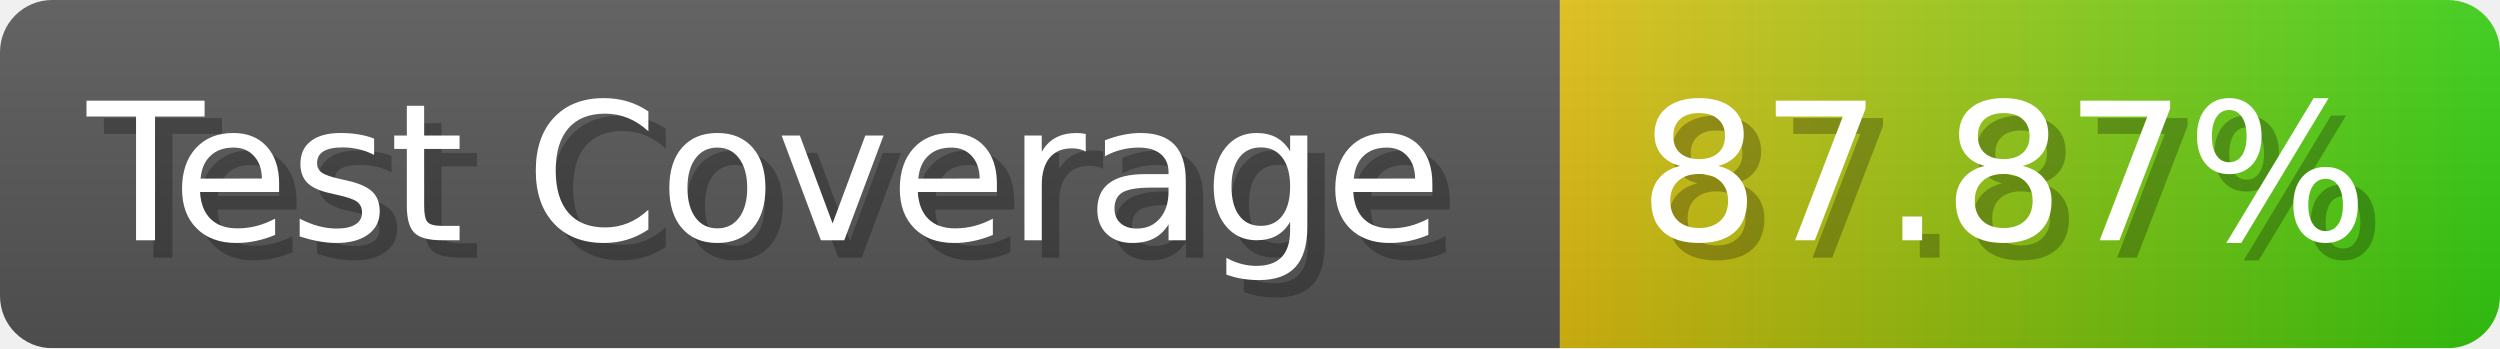
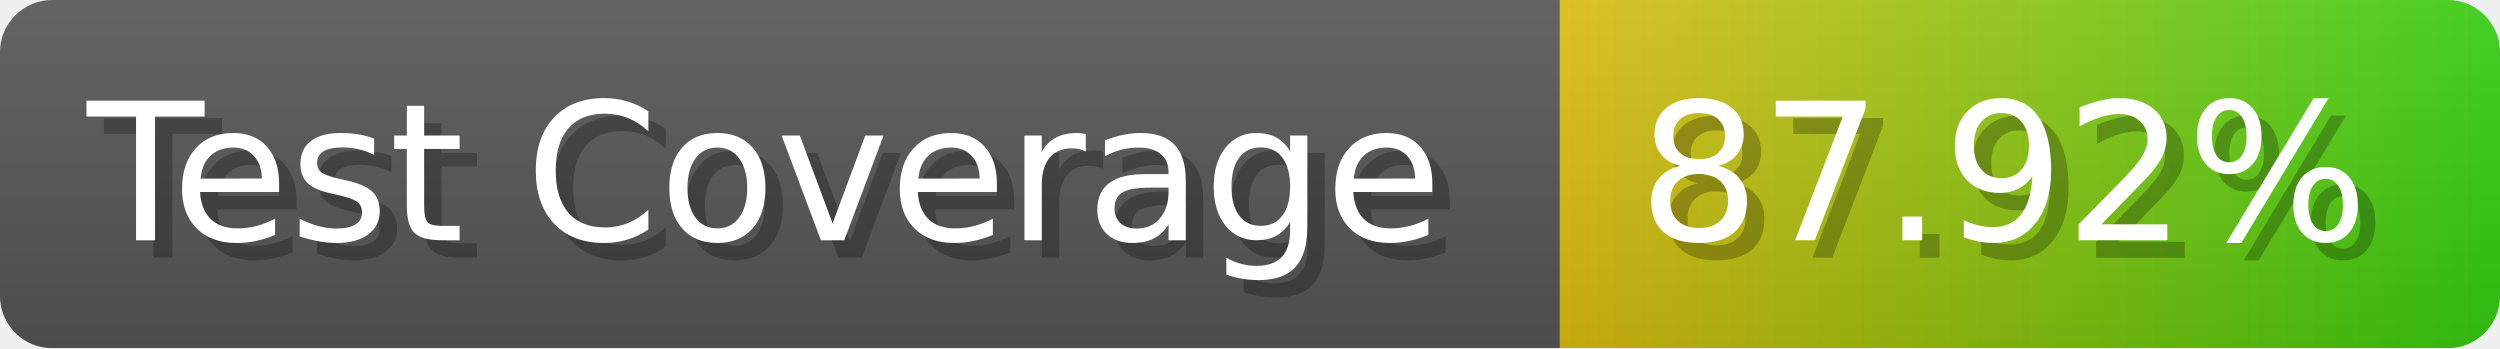
- <svg xmlns="http://www.w3.org/2000/svg" width="143.6" height="20" viewBox="0 0 1436 200" role="img" aria-label="Test Coverage: 87.87%">
+ <svg xmlns="http://www.w3.org/2000/svg" width="143.6" height="20" viewBox="0 0 1436 200" role="img" aria-label="Test Coverage: 87.92%">
  <linearGradient id="a" x2="0" y2="100%">
    <stop offset="0" stop-opacity=".1" stop-color="#EEE" />
    <stop offset="1" stop-opacity=".1" />
  </linearGradient>
  <mask id="m">
    <rect width="1436" height="200" rx="30" fill="#FFF" />
  </mask>
  <g mask="url(#m)">
    <rect width="896" height="200" fill="#555" />
    <rect width="540" height="200" fill="url(#x)" x="896" />
    <rect width="1436" height="200" fill="url(#a)" />
  </g>
  <g aria-hidden="true" fill="#fff" text-anchor="start" font-family="Verdana,DejaVu Sans,sans-serif" font-size="110">
    <text x="60" y="148" textLength="796" fill="#000" opacity="0.25">Test Coverage</text>
    <text x="50" y="138" textLength="796">Test Coverage</text>
-     <text x="951" y="148" textLength="440" fill="#000" opacity="0.25">87.87%</text>
-     <text x="941" y="138" textLength="440">87.87%</text>
+     <text x="951" y="148" textLength="440" fill="#000" opacity="0.25">87.92%</text>
+     <text x="941" y="138" textLength="440">87.92%</text>
  </g>
  <linearGradient id="x" x1="0%" y1="0%" x2="100%" y2="0%">
    <stop offset="0%" style="stop-color:#DB1" />
    <stop offset="100%" style="stop-color:#3C1" />
  </linearGradient>
</svg>
